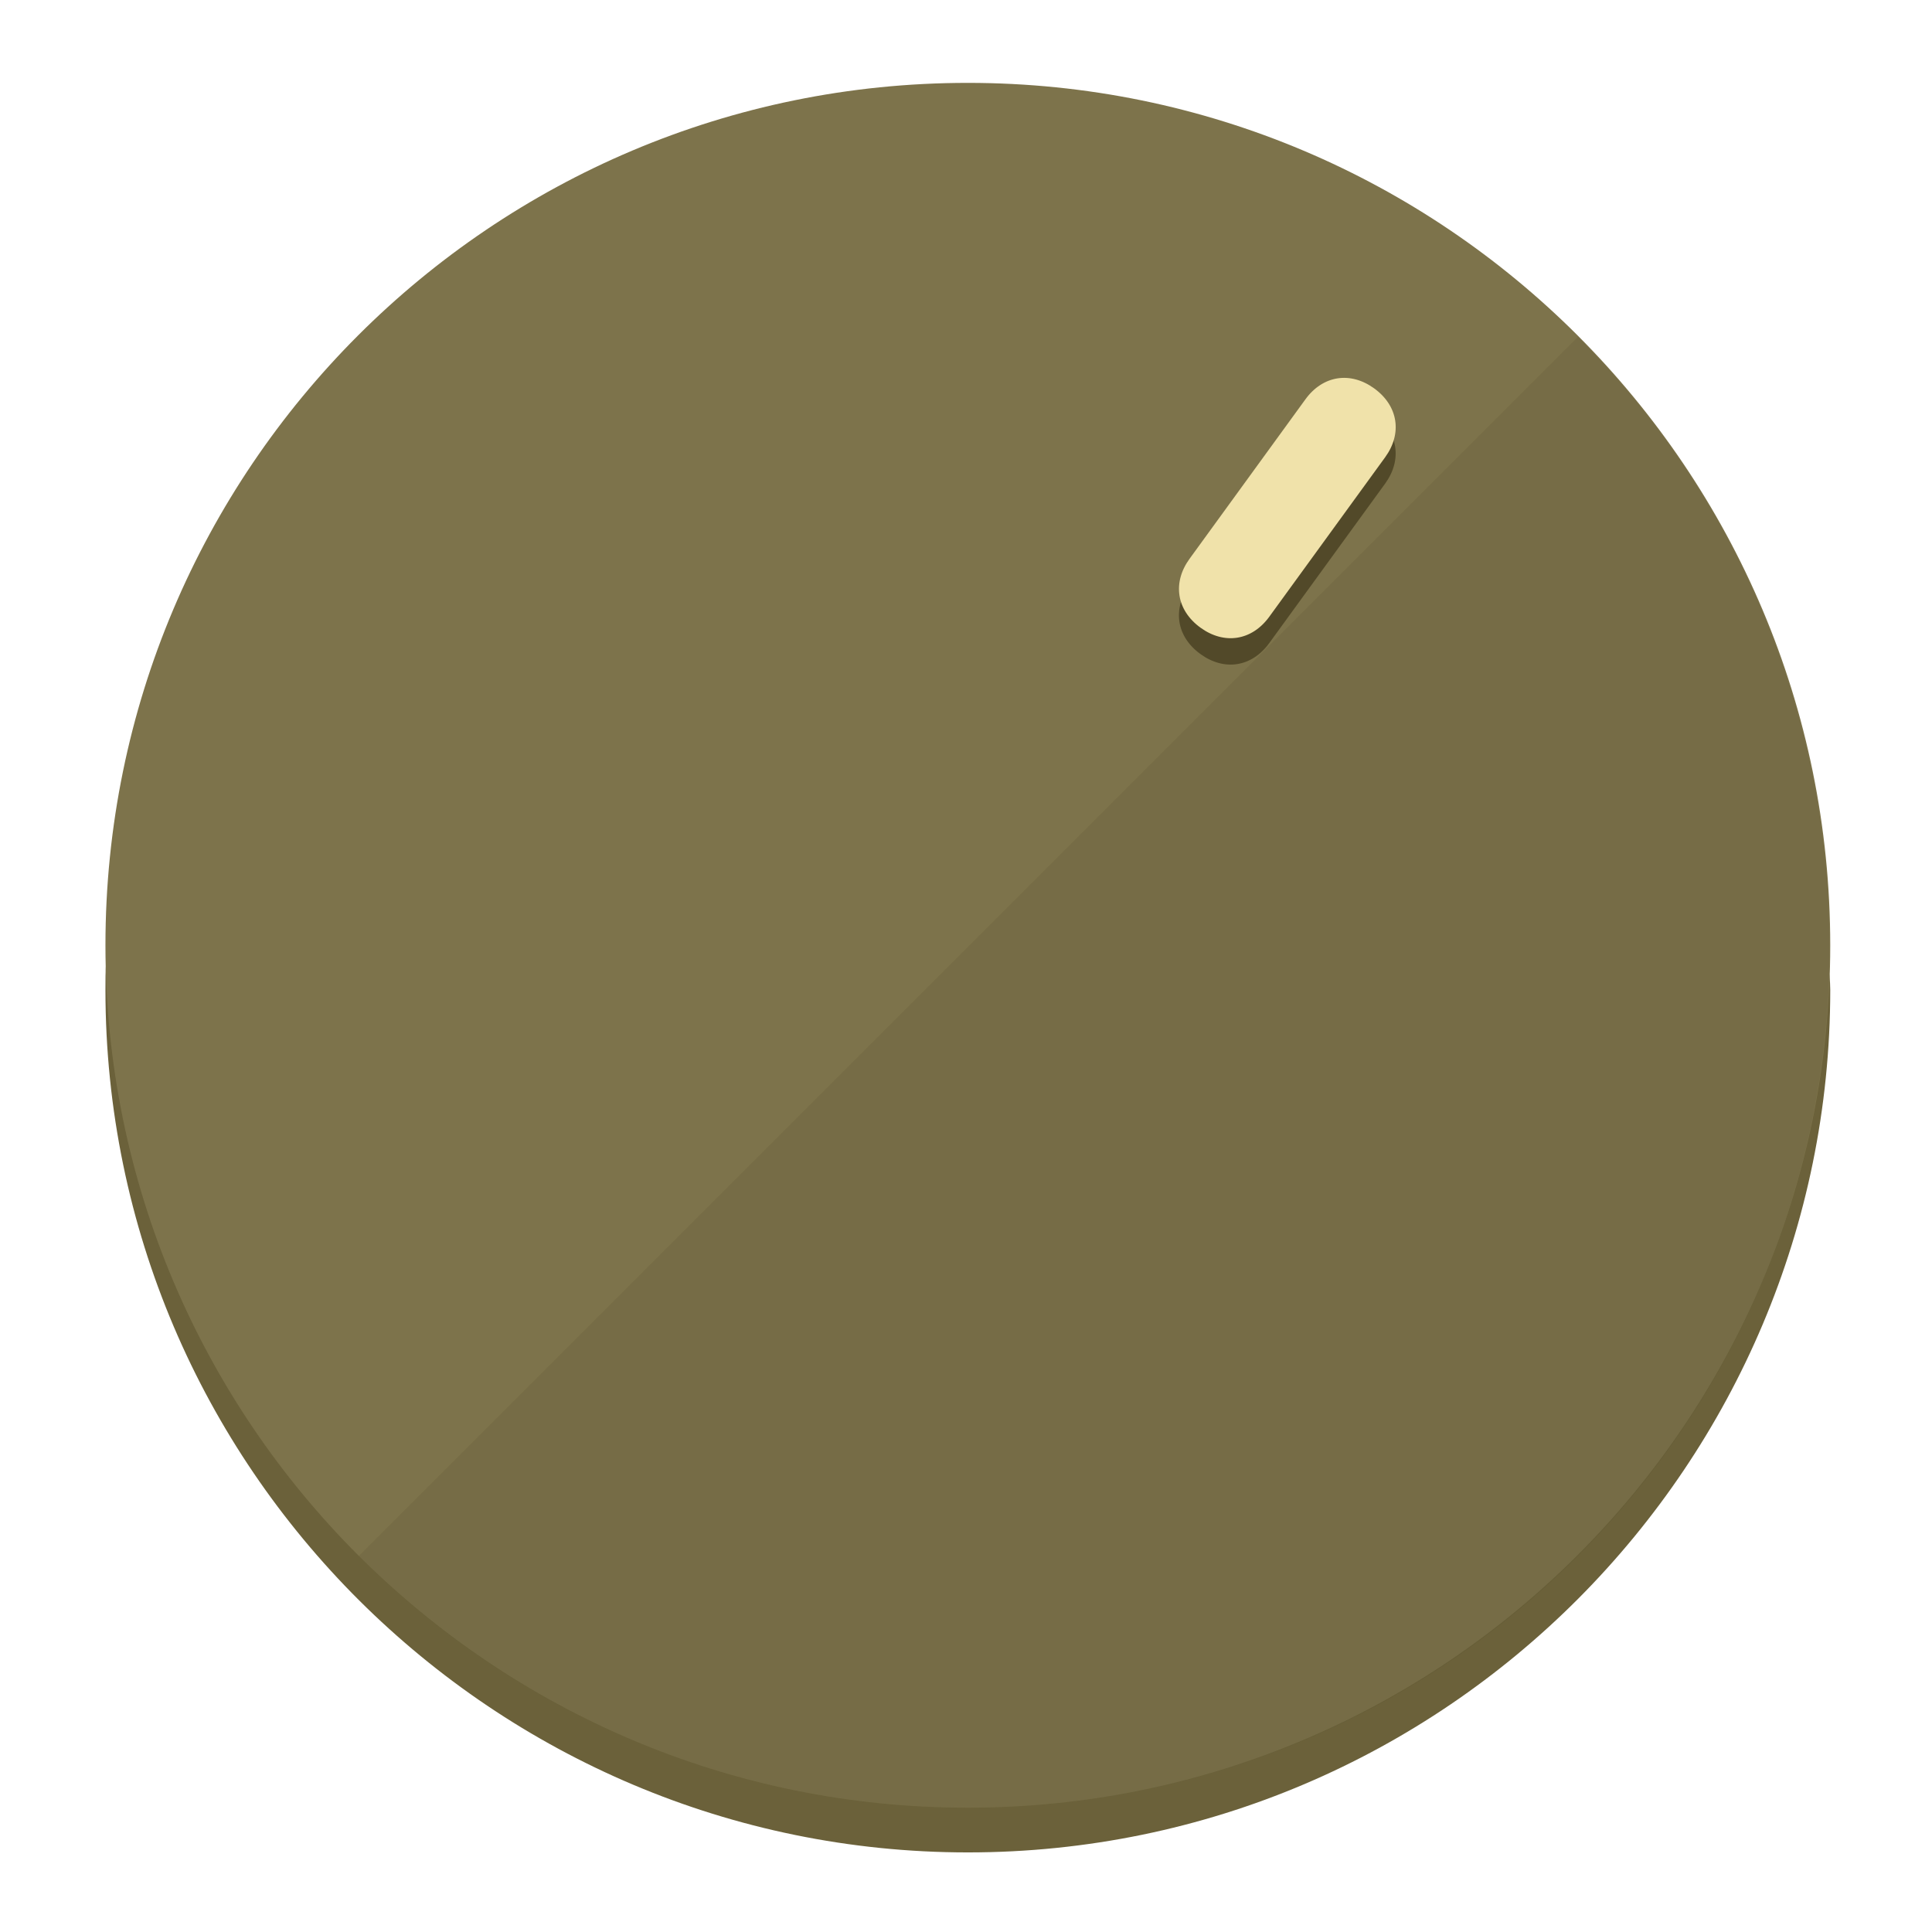
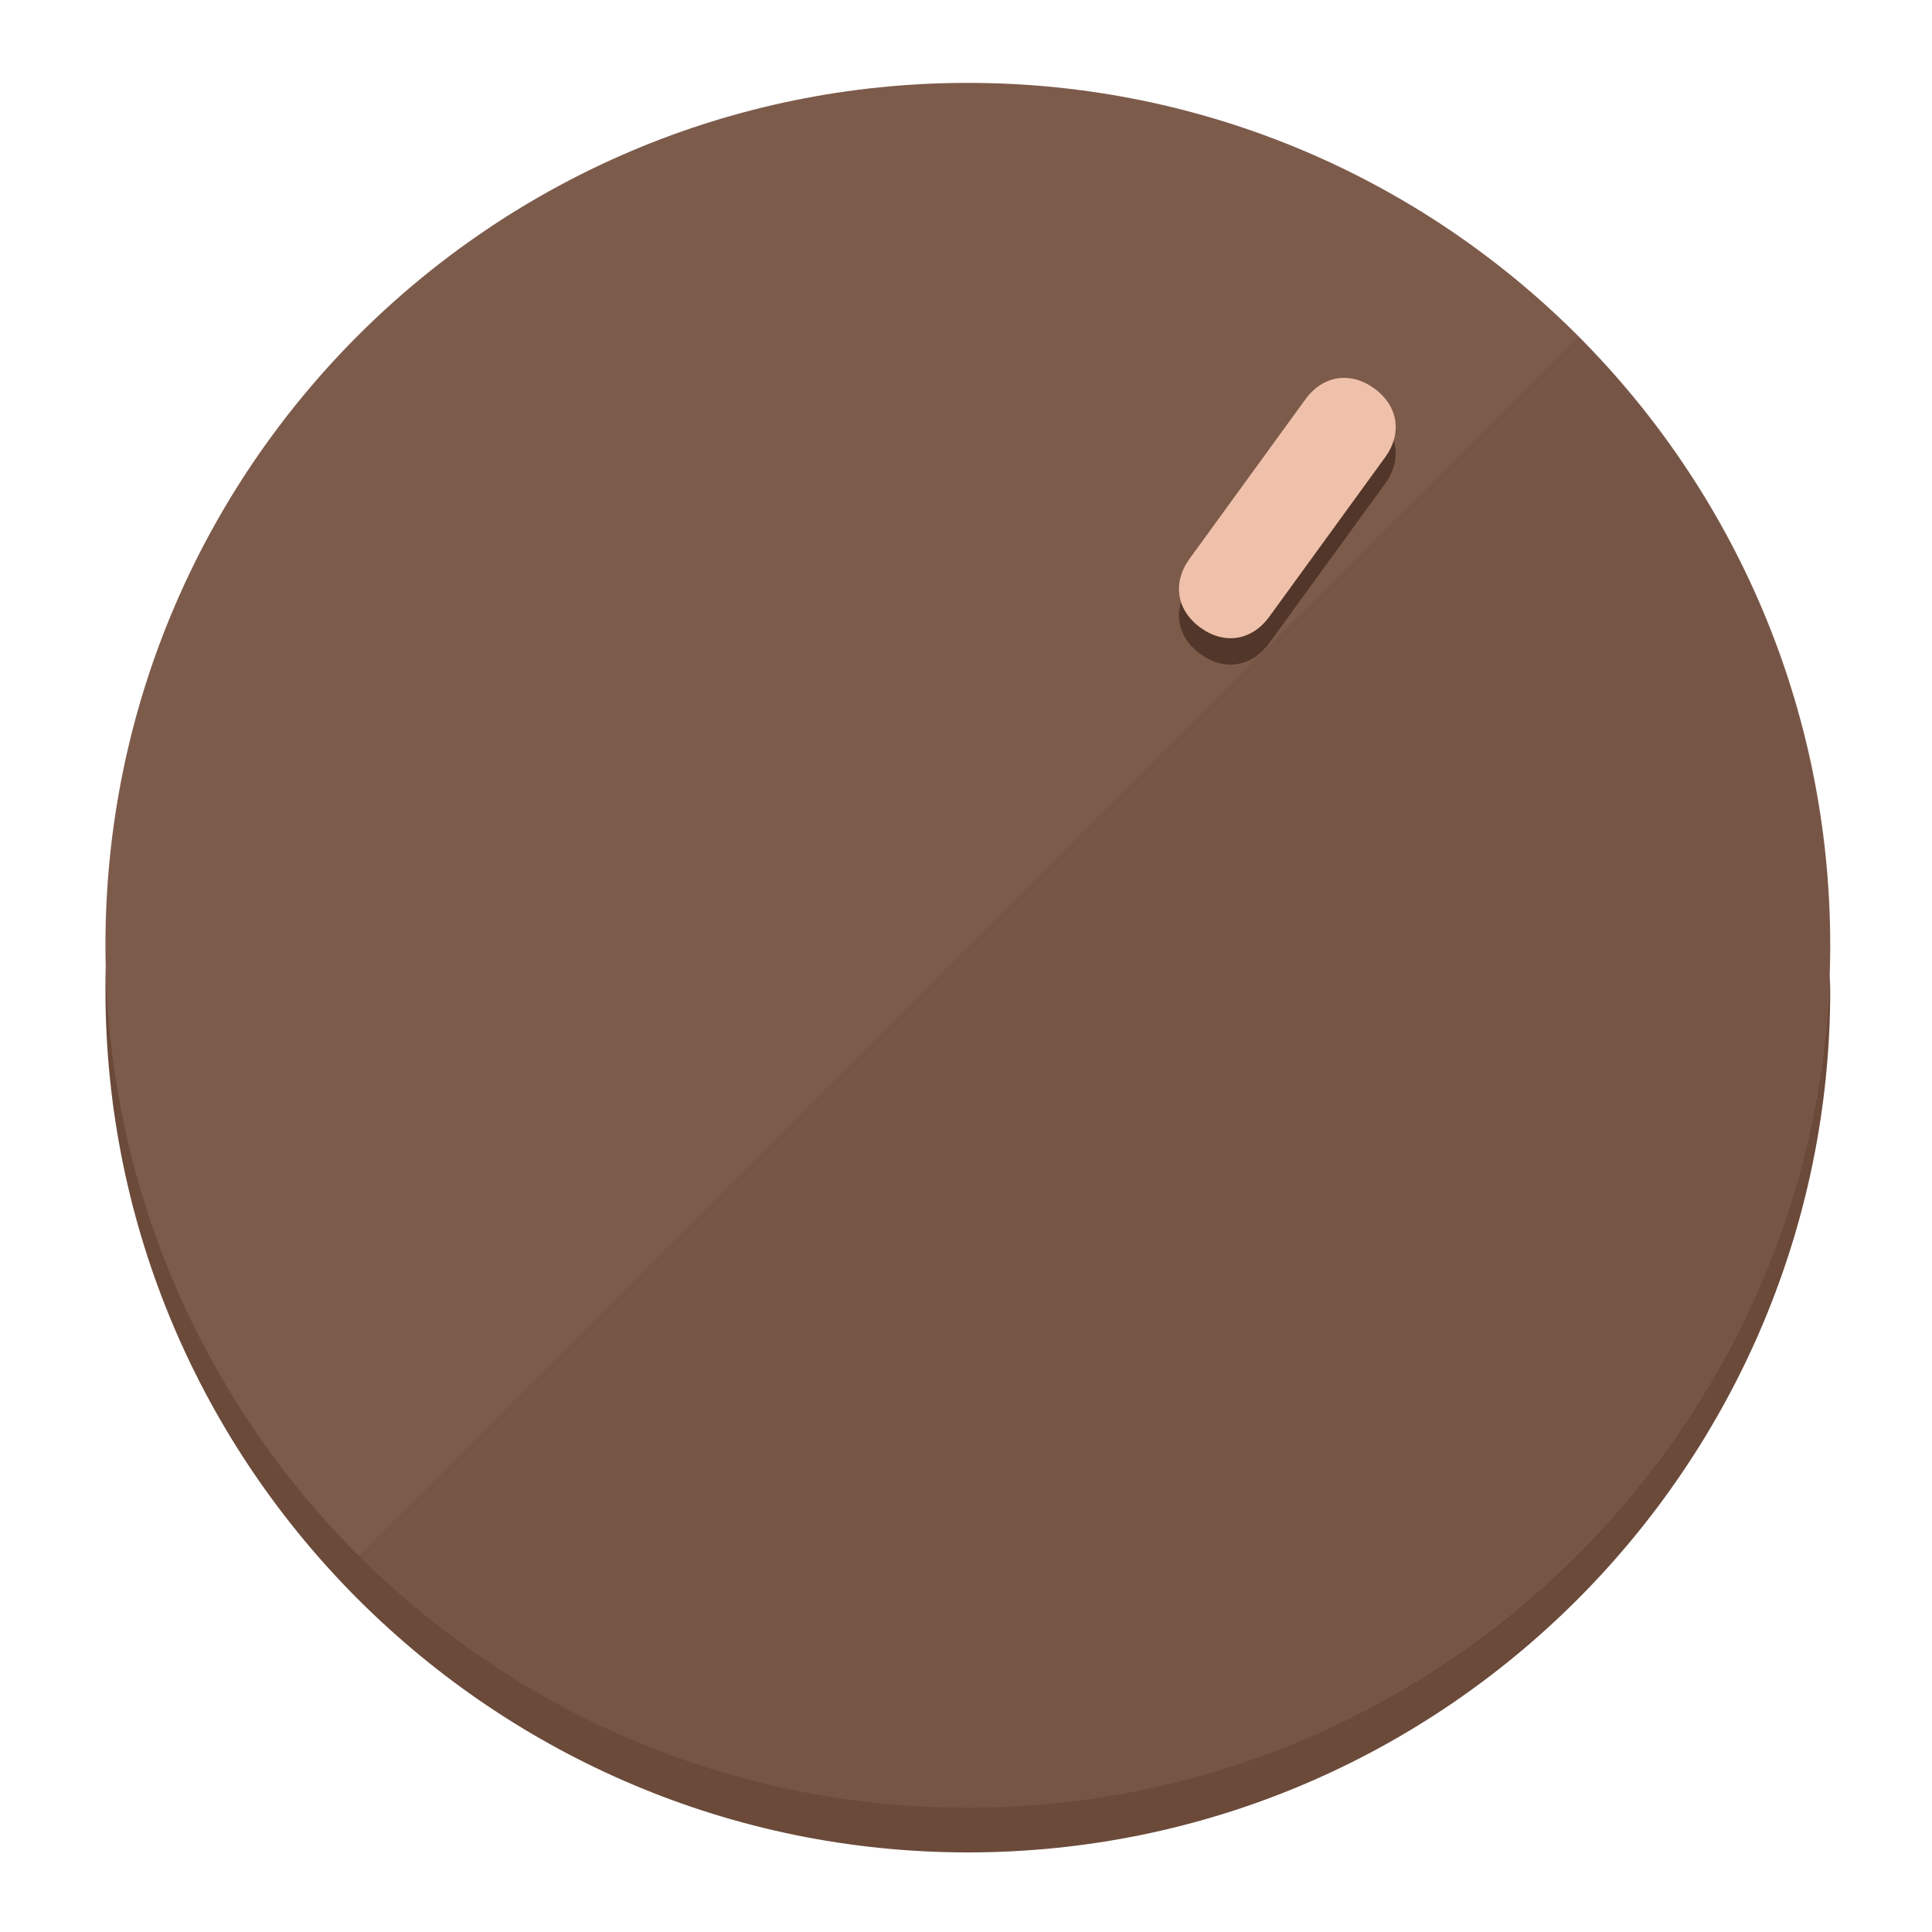
<svg xmlns="http://www.w3.org/2000/svg" height="120px" width="120px" version="1.1" id="Layer_1" viewBox="0 0 496.8 496.8" xml:space="preserve">
  <defs id="defs23" />
  <g id="g3158">
-     <path style="display:inline;fill:#6B613A;fill-opacity:1;stroke-width:1.584" d="m 248.875,445.92 c 116.582,0 212.89,-91.238 220.493,-205.286 0,5.069 1.267,8.87 1.267,13.939 0,121.651 -98.842,221.76 -221.76,221.76 -121.651,0 -221.76,-98.842 -221.76,-221.76 0,-5.069 0,-8.87 1.267,-13.939 7.603,114.048 103.91,205.286 220.493,205.286 z" id="path8" />
-     <circle style="display:inline;fill:#7D734B;fill-opacity:1;stroke-width:1.584" cx="248.875" cy="243.071" r="221.76" id="circle12" />
-     <path style="display:inline;fill:#524929;fill-opacity:0.154;stroke-width:1.587" d="m 405.744,86.606 c 86.308,86.308 86.308,227.193 0,313.5 -86.308,86.308 -227.193,86.308 -313.5,0" id="path14" />
+     <path style="display:inline;fill:#6B4A3A;fill-opacity:1;stroke-width:1.584" d="m 248.875,445.92 c 116.582,0 212.89,-91.238 220.493,-205.286 0,5.069 1.267,8.87 1.267,13.939 0,121.651 -98.842,221.76 -221.76,221.76 -121.651,0 -221.76,-98.842 -221.76,-221.76 0,-5.069 0,-8.87 1.267,-13.939 7.603,114.048 103.91,205.286 220.493,205.286 z" id="path8" />
+     <circle style="display:inline;fill:#7D5B4B;fill-opacity:1;stroke-width:1.584" cx="248.875" cy="243.071" r="221.76" id="circle12" />
+     <path style="display:inline;fill:#523629;fill-opacity:0.154;stroke-width:1.587" d="m 405.744,86.606 c 86.308,86.308 86.308,227.193 0,313.5 -86.308,86.308 -227.193,86.308 -313.5,0" id="path14" />
  </g>
  <g id="g3198">
    <circle style="display:none;fill:#000000;fill-opacity:0;stroke-width:1.584" cx="344.188" cy="51.017" r="221.76" id="circle12-3" transform="rotate(36)" />
-     <path style="display:inline;fill:#524929;fill-opacity:1;stroke-width:1.584" d="m 326.375,165.375 c -4.469,6.151 -11.549,7.272 -17.7,2.803 v 0 c -6.151,-4.469 -7.273,-11.549 -2.803,-17.7 l 29.794,-41.007 c 4.469,-6.151 11.549,-7.272 17.7,-2.803 v 0 c 6.151,4.469 7.272,11.549 2.803,17.7 z" id="path3789" />
-     <path style="display:inline;fill:#F0E2AA;stroke-width:1.584" d="m 326.385,158.59 c -4.469,6.151 -11.549,7.272 -17.7,2.803 v 0 c -6.151,-4.469 -7.272,-11.549 -2.803,-17.7 l 29.794,-41.007 c 4.469,-6.151 11.549,-7.273 17.7,-2.803 v 0 c 6.151,4.469 7.272,11.549 2.803,17.7 z" id="path915" />
+     <path style="display:inline;fill:#523629;fill-opacity:1;stroke-width:1.584" d="m 326.375,165.375 c -4.469,6.151 -11.549,7.272 -17.7,2.803 v 0 c -6.151,-4.469 -7.273,-11.549 -2.803,-17.7 l 29.794,-41.007 c 4.469,-6.151 11.549,-7.272 17.7,-2.803 v 0 c 6.151,4.469 7.272,11.549 2.803,17.7 z" id="path3789" />
+     <path style="display:inline;fill:#F0C1AA;stroke-width:1.584" d="m 326.385,158.59 c -4.469,6.151 -11.549,7.272 -17.7,2.803 v 0 c -6.151,-4.469 -7.272,-11.549 -2.803,-17.7 l 29.794,-41.007 c 4.469,-6.151 11.549,-7.273 17.7,-2.803 v 0 c 6.151,4.469 7.272,11.549 2.803,17.7 z" id="path915" />
  </g>
</svg>
